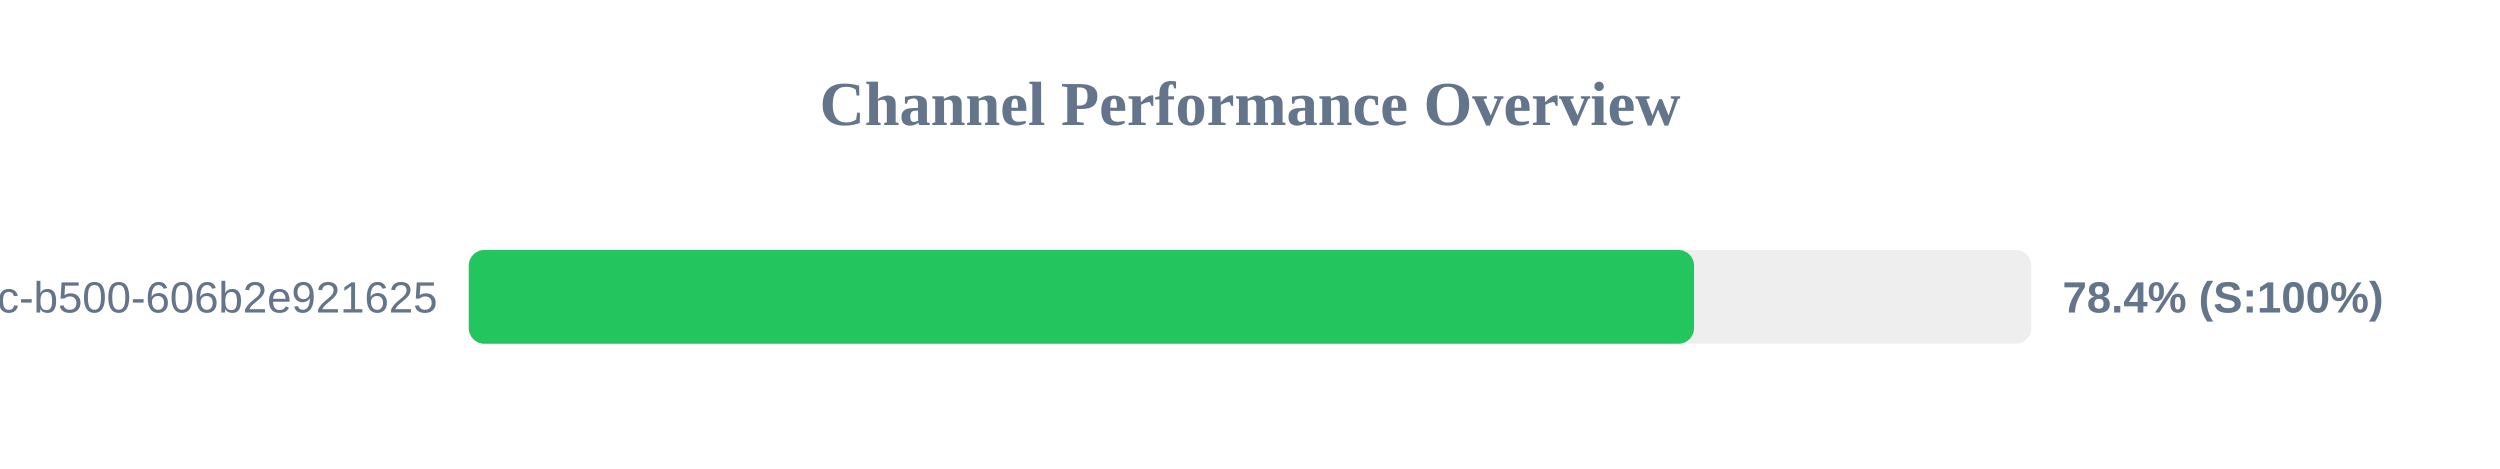
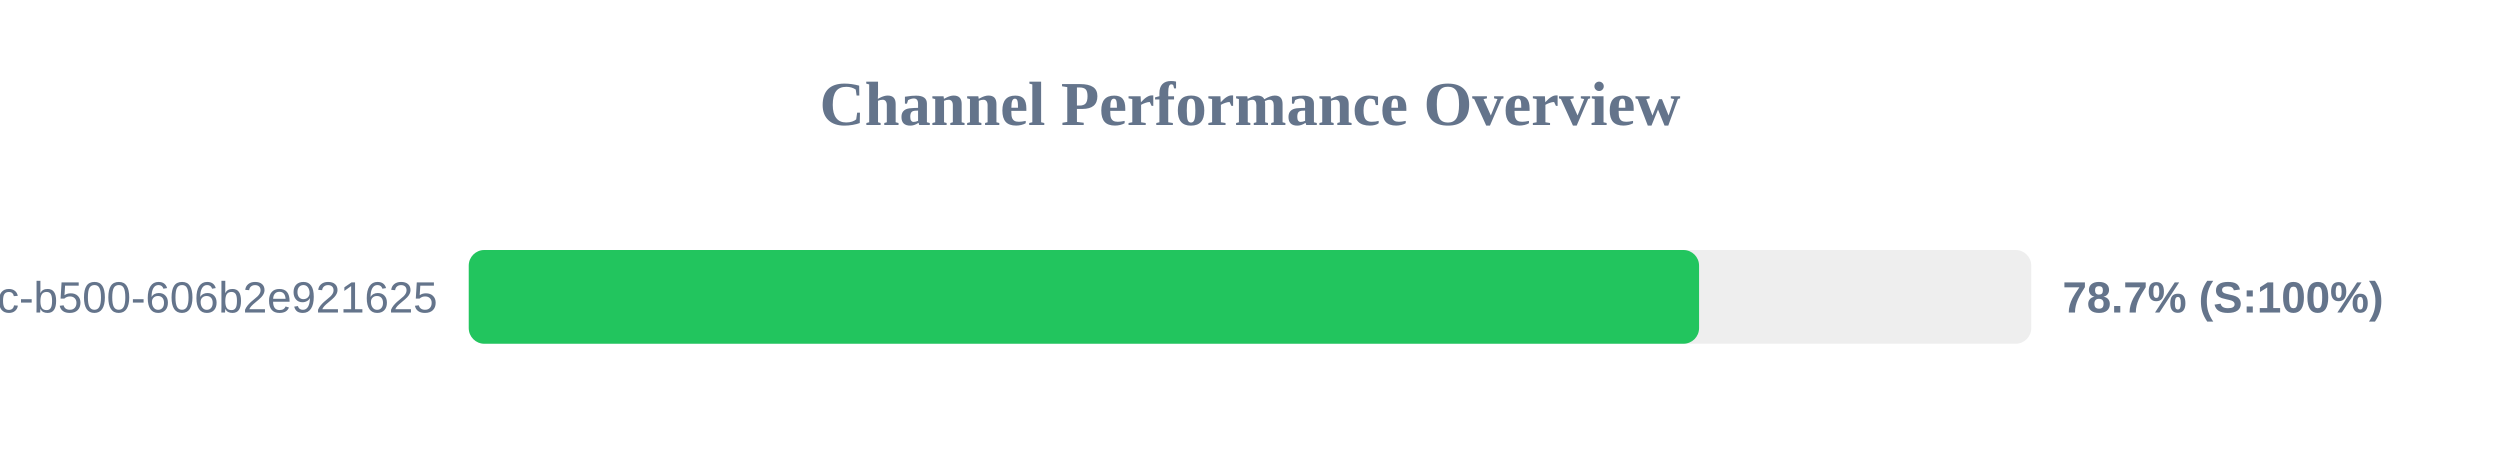
<svg xmlns="http://www.w3.org/2000/svg" width="800" height="150" version="1.1">
  <style>
        .row { font: 14px Arial; fill: #64748b; }
        .score { font: bold 14px Arial; fill: #64748b; }
    </style>
  <text x="400" y="40" text-anchor="middle" font-size="20px" font-weight="bold" fill="#64748b">Channel Performance Overview</text>
  <rect x="150" y="80" width="500" height="30" fill="#eee" rx="5" />
-   <rect x="150" y="80" width="392.1" height="30" fill="#22c55e" rx="5" />
+   <rect x="150" y="80" width="393.7" height="30" fill="#22c55e" rx="5" />
  <text x="140" y="100" text-anchor="end" class="row">?uuid=f901861b-6491-450c-b500-606b2e921625</text>
-   <text x="660" y="100" text-anchor="start" class="score">78.4% (S:100%)</text>
+   <text x="660" y="100" text-anchor="start" class="score">78.7% (S:100%)</text>
</svg>
